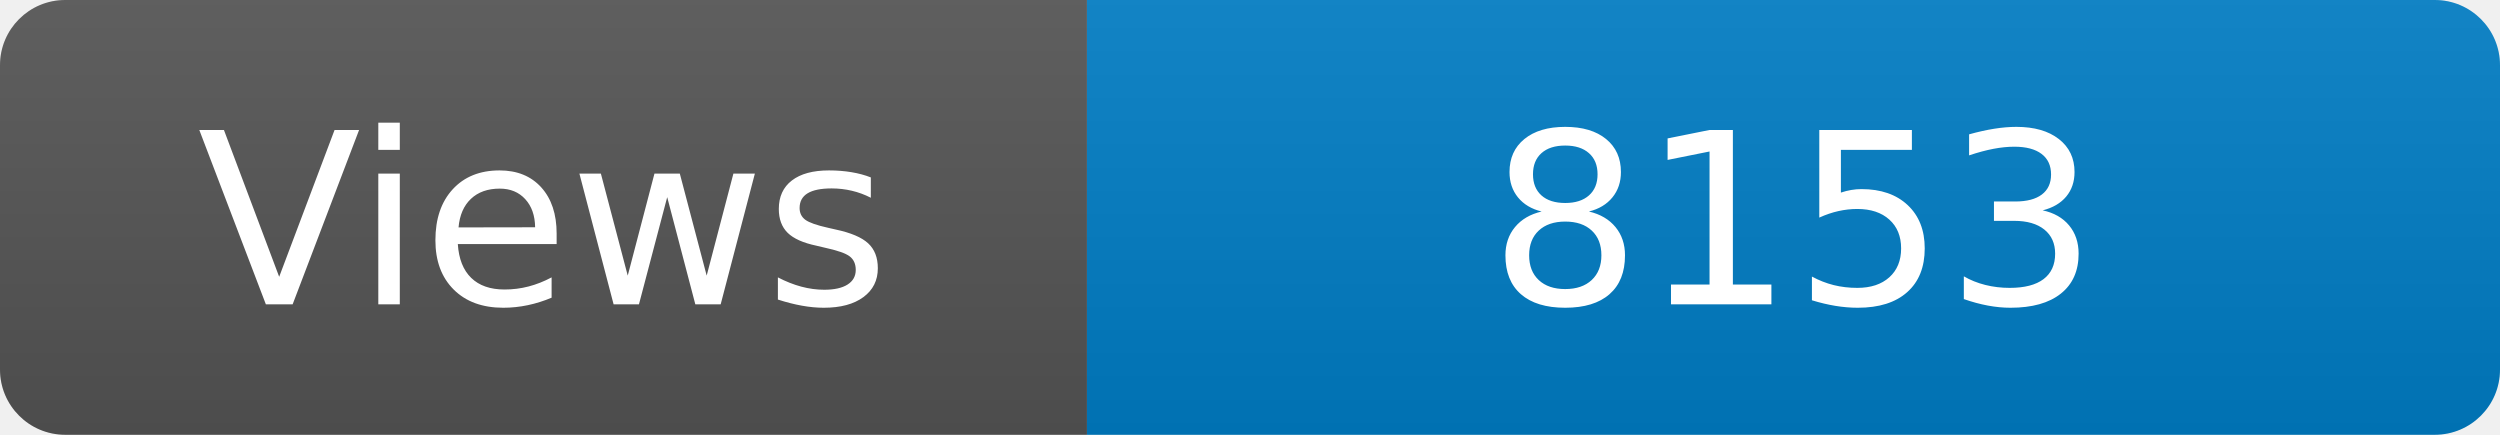
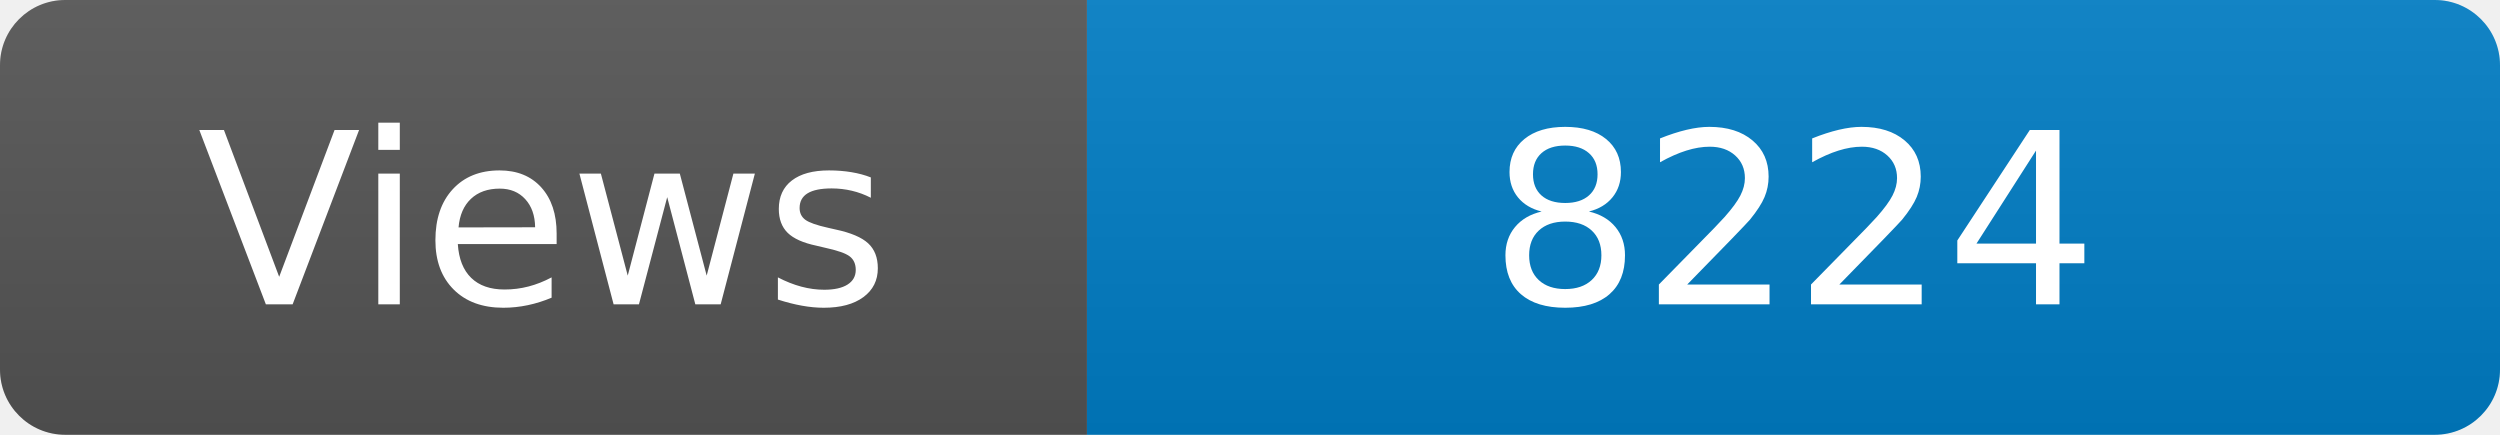
<svg xmlns="http://www.w3.org/2000/svg" width="115" height="20" role="img" aria-label="Maintained?: yes">
  <linearGradient id="s" x2="0" y2="100%">
    <stop offset="0" stop-color="#bbb" stop-opacity=".1" />
    <stop offset="1" stop-opacity=".1" />
  </linearGradient>
  <clipPath id="r">
    <rect width="115" height="20" rx="3" fill="#fff" />
  </clipPath>
  <g clip-path="url(#r)">
    <rect width="50" height="20" fill="#555" />
    <rect x="50" width="160" height="20" fill="#007ec6" />
    <rect width="115" height="20" fill="url(#s)" />
  </g>
  <g fill="#fff" text-anchor="middle" font-family="Verdana,Geneva,DejaVu Sans,sans-serif" font-size="110">
    <text x="250" y="140" transform="scale(.1)" fill="#fff">Views</text>
-     <text x="825" y="140" transform="scale(.1)" fill="#fff">8153</text>
+     <text x="825" y="140" transform="scale(.1)" fill="#fff">8224</text>
  </g>
</svg>
